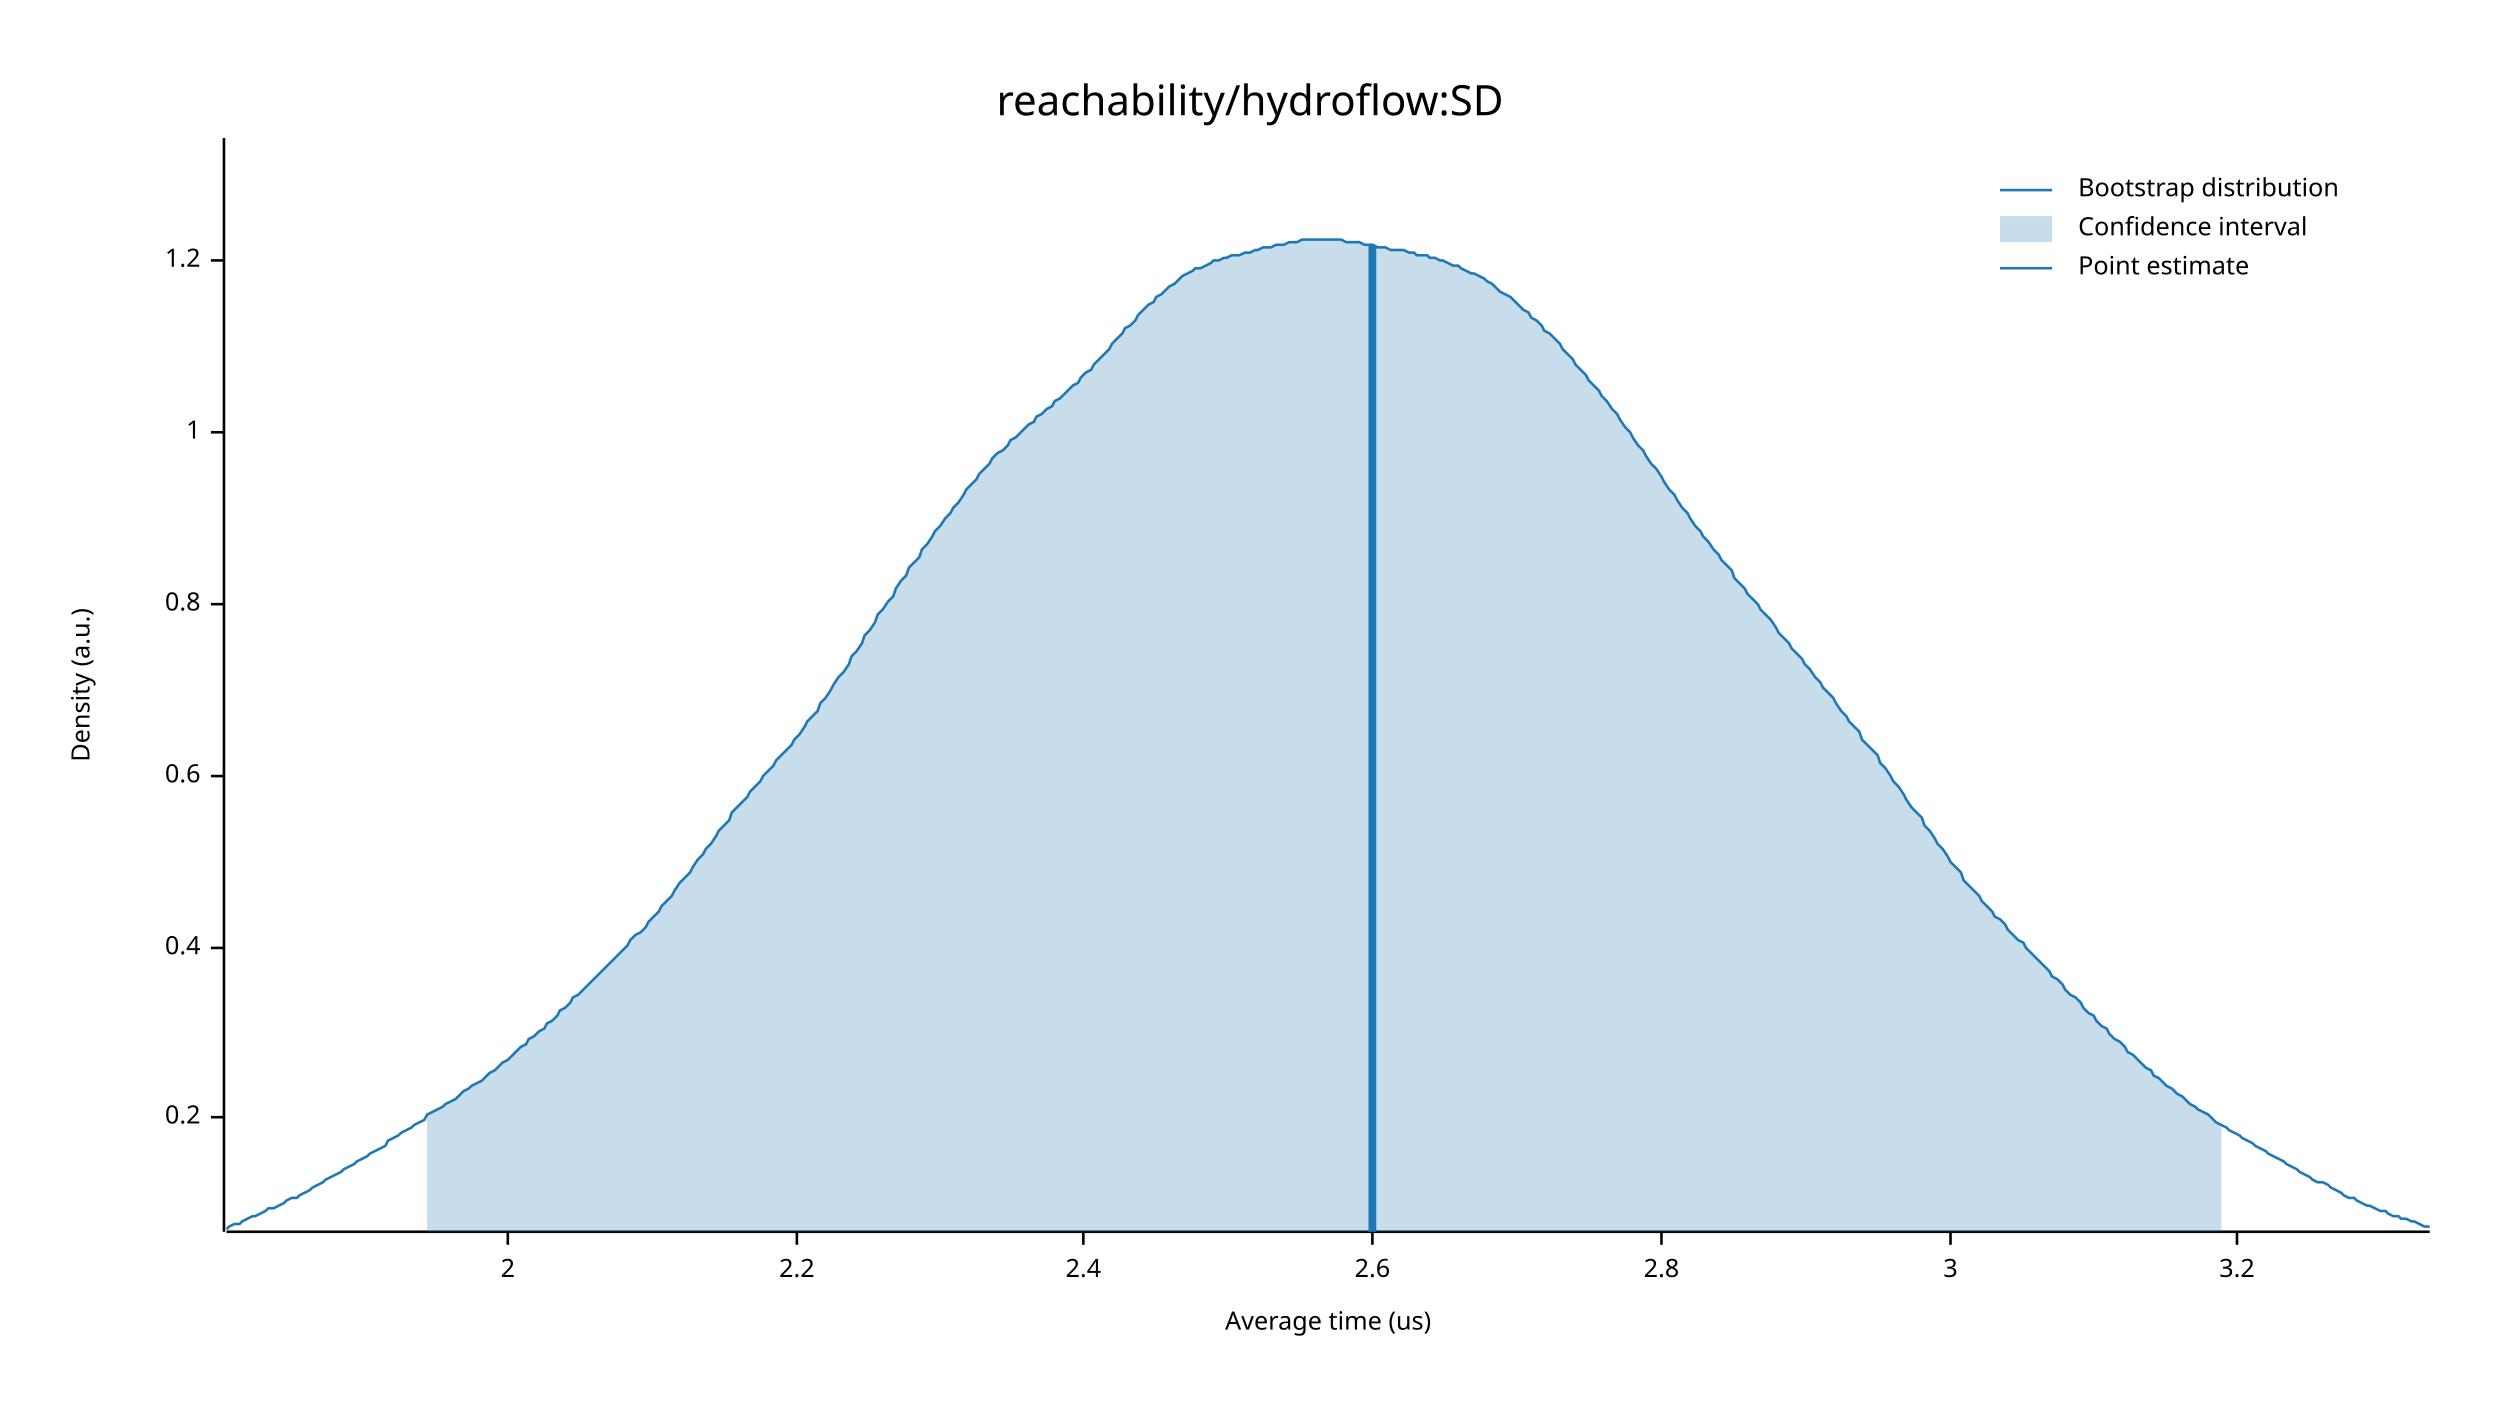
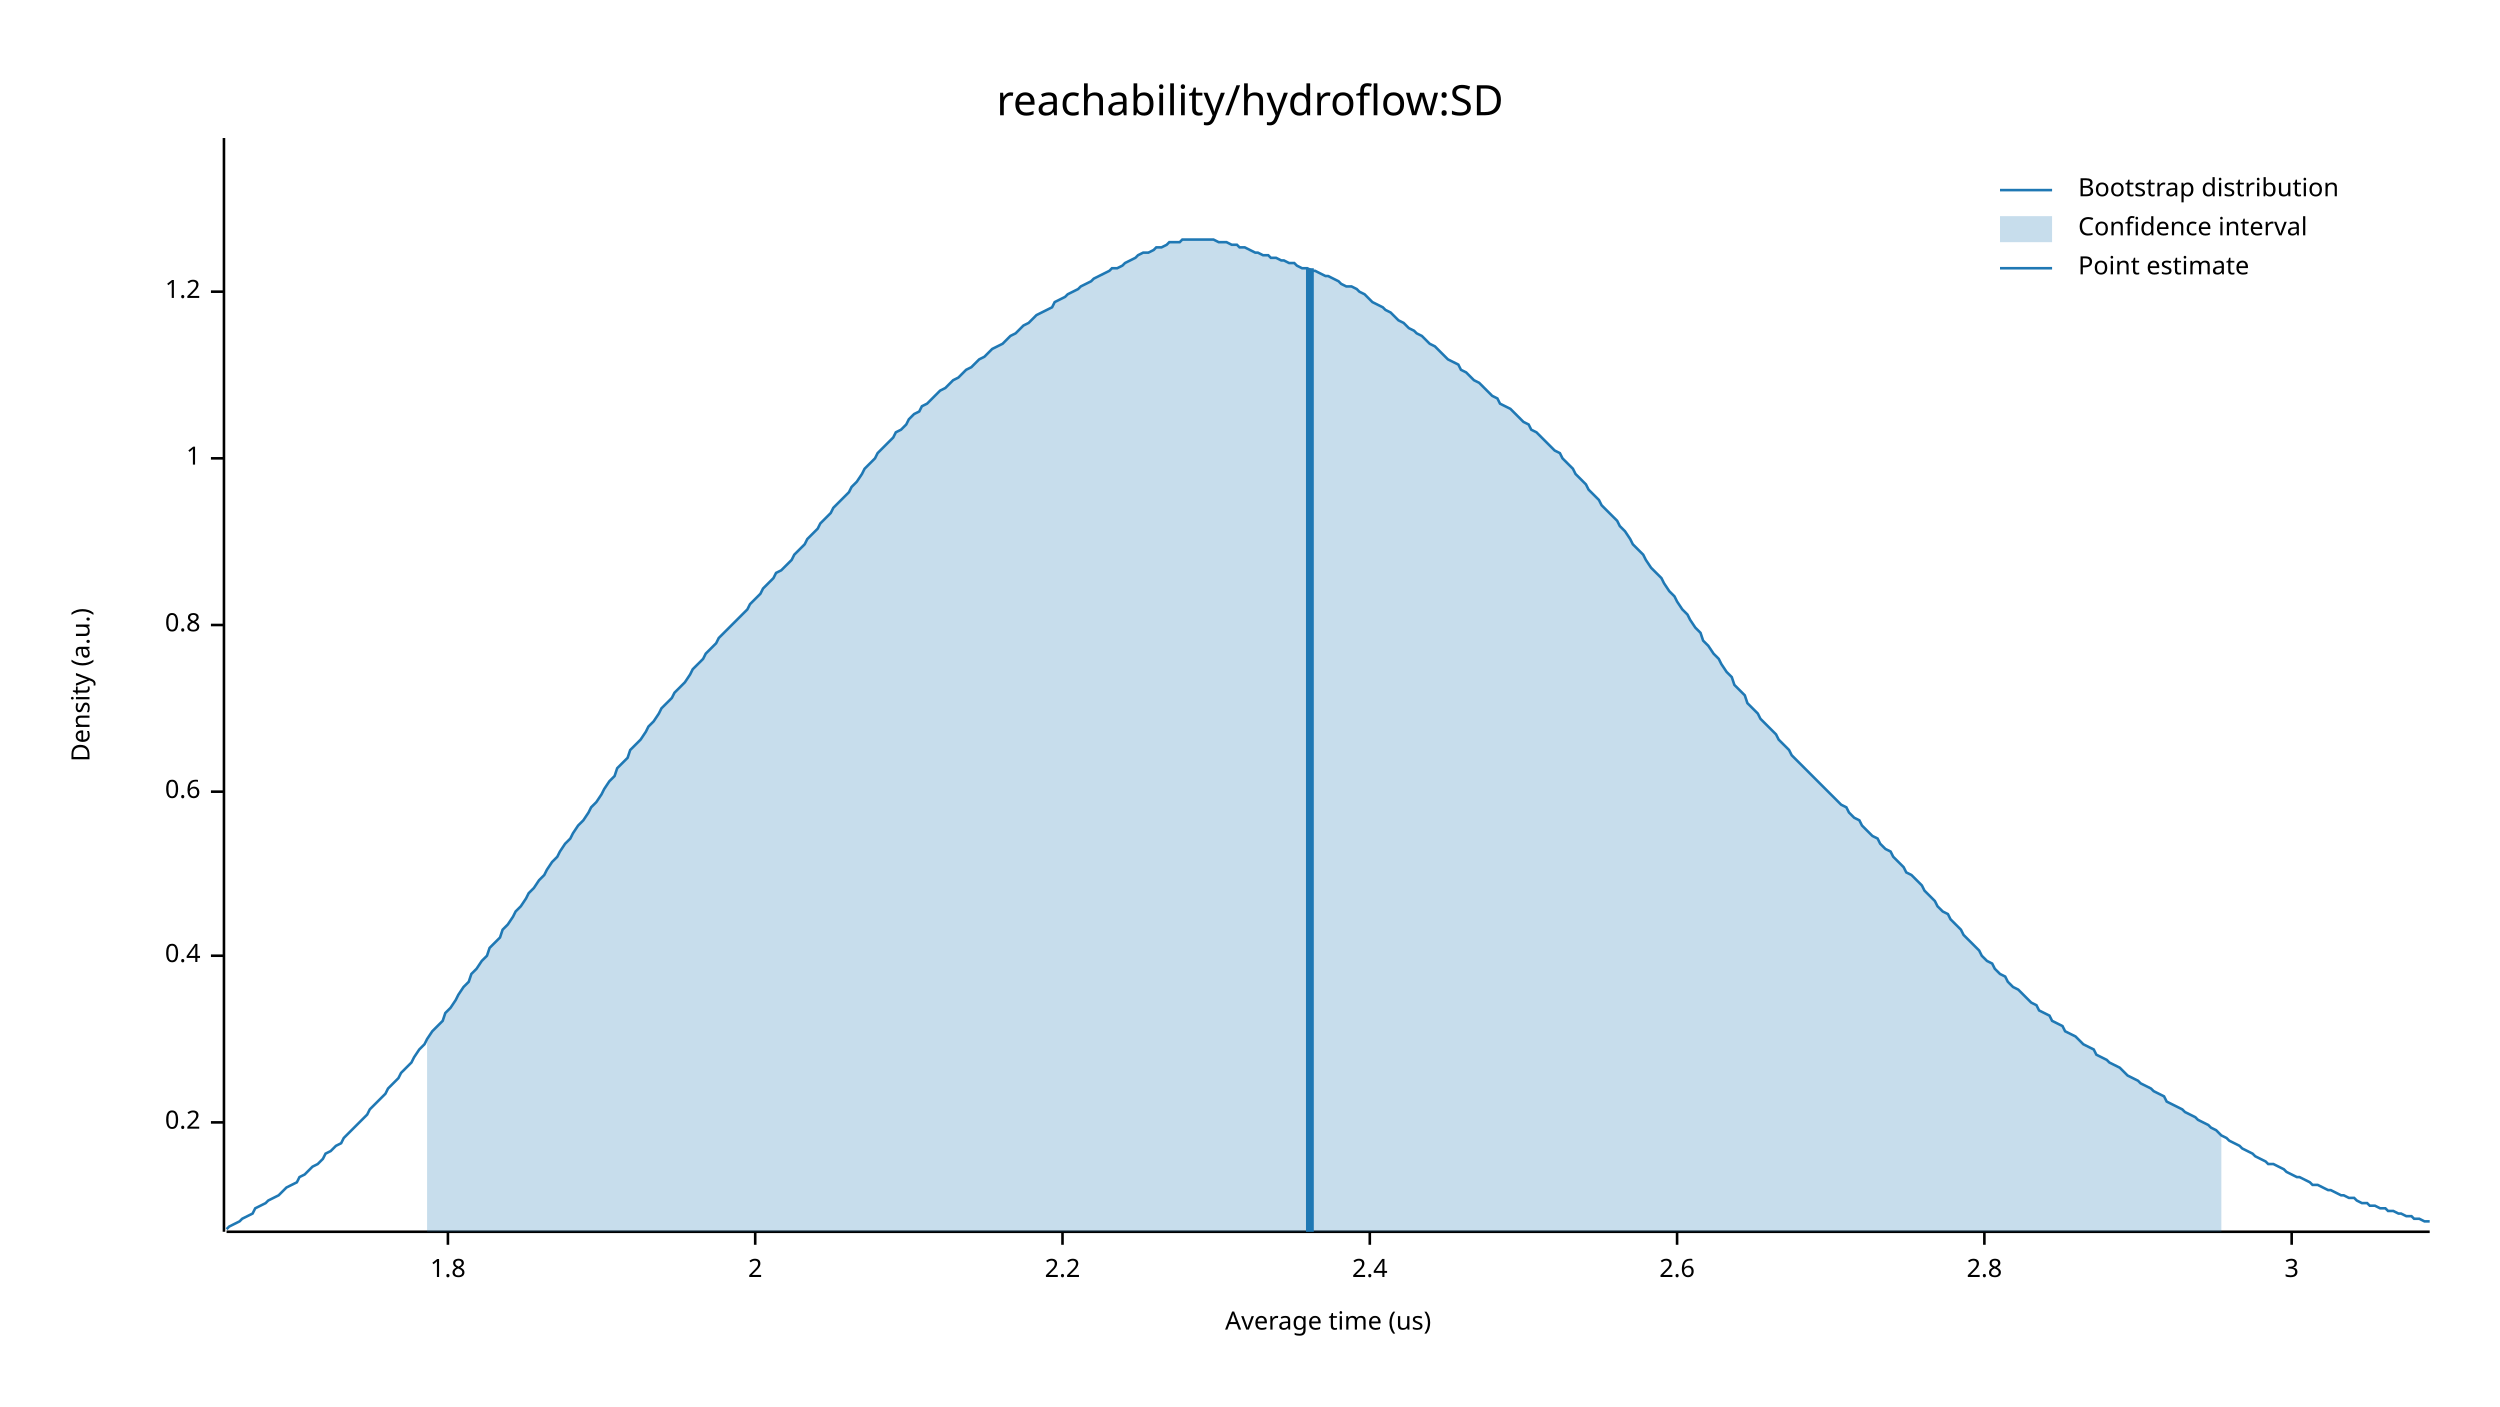
<svg xmlns="http://www.w3.org/2000/svg" width="960" height="540" viewBox="0 0 960 540">
  <text x="480" y="32" dy="0.76em" text-anchor="middle" font-family="sans-serif" font-size="16.129" opacity="1" fill="#000000">
reachability/hydroflow:SD
</text>
  <text x="27" y="263" dy="0.76em" text-anchor="middle" font-family="sans-serif" font-size="9.677" opacity="1" fill="#000000" transform="rotate(270, 27, 263)">
Density (a.u.)
</text>
  <text x="510" y="513" dy="-0.5ex" text-anchor="middle" font-family="sans-serif" font-size="9.677" opacity="1" fill="#000000">
Average time (us)
</text>
  <polyline fill="none" opacity="1" stroke="#000000" stroke-width="1" points="86,53 86,473 " />
-   <text x="77" y="429" dy="0.5ex" text-anchor="end" font-family="sans-serif" font-size="9.677" opacity="1" fill="#000000">
+   <text x="77" y="431" dy="0.5ex" text-anchor="end" font-family="sans-serif" font-size="9.677" opacity="1" fill="#000000">
0.2
</text>
-   <polyline fill="none" opacity="1" stroke="#000000" stroke-width="1" points="81,429 86,429 " />
-   <text x="77" y="364" dy="0.5ex" text-anchor="end" font-family="sans-serif" font-size="9.677" opacity="1" fill="#000000">
+   <polyline fill="none" opacity="1" stroke="#000000" stroke-width="1" points="81,431 86,431 " />
+   <text x="77" y="367" dy="0.5ex" text-anchor="end" font-family="sans-serif" font-size="9.677" opacity="1" fill="#000000">
0.4
</text>
-   <polyline fill="none" opacity="1" stroke="#000000" stroke-width="1" points="81,364 86,364 " />
-   <text x="77" y="298" dy="0.5ex" text-anchor="end" font-family="sans-serif" font-size="9.677" opacity="1" fill="#000000">
+   <polyline fill="none" opacity="1" stroke="#000000" stroke-width="1" points="81,367 86,367 " />
+   <text x="77" y="304" dy="0.5ex" text-anchor="end" font-family="sans-serif" font-size="9.677" opacity="1" fill="#000000">
0.6
</text>
-   <polyline fill="none" opacity="1" stroke="#000000" stroke-width="1" points="81,298 86,298 " />
-   <text x="77" y="232" dy="0.5ex" text-anchor="end" font-family="sans-serif" font-size="9.677" opacity="1" fill="#000000">
+   <polyline fill="none" opacity="1" stroke="#000000" stroke-width="1" points="81,304 86,304 " />
+   <text x="77" y="240" dy="0.5ex" text-anchor="end" font-family="sans-serif" font-size="9.677" opacity="1" fill="#000000">
0.8
</text>
-   <polyline fill="none" opacity="1" stroke="#000000" stroke-width="1" points="81,232 86,232 " />
-   <text x="77" y="166" dy="0.5ex" text-anchor="end" font-family="sans-serif" font-size="9.677" opacity="1" fill="#000000">
+   <polyline fill="none" opacity="1" stroke="#000000" stroke-width="1" points="81,240 86,240 " />
+   <text x="77" y="176" dy="0.5ex" text-anchor="end" font-family="sans-serif" font-size="9.677" opacity="1" fill="#000000">
1
</text>
-   <polyline fill="none" opacity="1" stroke="#000000" stroke-width="1" points="81,166 86,166 " />
-   <text x="77" y="100" dy="0.5ex" text-anchor="end" font-family="sans-serif" font-size="9.677" opacity="1" fill="#000000">
+   <polyline fill="none" opacity="1" stroke="#000000" stroke-width="1" points="81,176 86,176 " />
+   <text x="77" y="112" dy="0.5ex" text-anchor="end" font-family="sans-serif" font-size="9.677" opacity="1" fill="#000000">
1.2
</text>
-   <polyline fill="none" opacity="1" stroke="#000000" stroke-width="1" points="81,100 86,100 " />
+   <polyline fill="none" opacity="1" stroke="#000000" stroke-width="1" points="81,112 86,112 " />
  <polyline fill="none" opacity="1" stroke="#000000" stroke-width="1" points="87,473 933,473 " />
-   <text x="195" y="483" dy="0.76em" text-anchor="middle" font-family="sans-serif" font-size="9.677" opacity="1" fill="#000000">
+   <text x="172" y="483" dy="0.76em" text-anchor="middle" font-family="sans-serif" font-size="9.677" opacity="1" fill="#000000">
+ 1.8
+ </text>
+   <polyline fill="none" opacity="1" stroke="#000000" stroke-width="1" points="172,473 172,478 " />
+   <text x="290" y="483" dy="0.76em" text-anchor="middle" font-family="sans-serif" font-size="9.677" opacity="1" fill="#000000">
2
</text>
-   <polyline fill="none" opacity="1" stroke="#000000" stroke-width="1" points="195,473 195,478 " />
-   <text x="306" y="483" dy="0.76em" text-anchor="middle" font-family="sans-serif" font-size="9.677" opacity="1" fill="#000000">
+   <polyline fill="none" opacity="1" stroke="#000000" stroke-width="1" points="290,473 290,478 " />
+   <text x="408" y="483" dy="0.76em" text-anchor="middle" font-family="sans-serif" font-size="9.677" opacity="1" fill="#000000">
2.2
</text>
-   <polyline fill="none" opacity="1" stroke="#000000" stroke-width="1" points="306,473 306,478 " />
-   <text x="416" y="483" dy="0.76em" text-anchor="middle" font-family="sans-serif" font-size="9.677" opacity="1" fill="#000000">
+   <polyline fill="none" opacity="1" stroke="#000000" stroke-width="1" points="408,473 408,478 " />
+   <text x="526" y="483" dy="0.76em" text-anchor="middle" font-family="sans-serif" font-size="9.677" opacity="1" fill="#000000">
2.4
</text>
-   <polyline fill="none" opacity="1" stroke="#000000" stroke-width="1" points="416,473 416,478 " />
-   <text x="527" y="483" dy="0.76em" text-anchor="middle" font-family="sans-serif" font-size="9.677" opacity="1" fill="#000000">
+   <polyline fill="none" opacity="1" stroke="#000000" stroke-width="1" points="526,473 526,478 " />
+   <text x="644" y="483" dy="0.76em" text-anchor="middle" font-family="sans-serif" font-size="9.677" opacity="1" fill="#000000">
2.6
</text>
-   <polyline fill="none" opacity="1" stroke="#000000" stroke-width="1" points="527,473 527,478 " />
-   <text x="638" y="483" dy="0.76em" text-anchor="middle" font-family="sans-serif" font-size="9.677" opacity="1" fill="#000000">
+   <polyline fill="none" opacity="1" stroke="#000000" stroke-width="1" points="644,473 644,478 " />
+   <text x="762" y="483" dy="0.76em" text-anchor="middle" font-family="sans-serif" font-size="9.677" opacity="1" fill="#000000">
2.8
</text>
-   <polyline fill="none" opacity="1" stroke="#000000" stroke-width="1" points="638,473 638,478 " />
-   <text x="749" y="483" dy="0.76em" text-anchor="middle" font-family="sans-serif" font-size="9.677" opacity="1" fill="#000000">
+   <polyline fill="none" opacity="1" stroke="#000000" stroke-width="1" points="762,473 762,478 " />
+   <text x="880" y="483" dy="0.76em" text-anchor="middle" font-family="sans-serif" font-size="9.677" opacity="1" fill="#000000">
3
</text>
-   <polyline fill="none" opacity="1" stroke="#000000" stroke-width="1" points="749,473 749,478 " />
-   <text x="859" y="483" dy="0.76em" text-anchor="middle" font-family="sans-serif" font-size="9.677" opacity="1" fill="#000000">
- 3.2
- </text>
-   <polyline fill="none" opacity="1" stroke="#000000" stroke-width="1" points="859,473 859,478 " />
-   <polyline fill="none" opacity="1" stroke="#1F78B4" stroke-width="1" points="87,472 88,471 90,470 92,470 93,469 95,468 97,467 98,467 100,466 102,465 103,464 105,464 107,463 109,462 110,461 112,460 114,460 115,459 117,458 119,457 120,456 122,455 124,454 125,453 127,452 129,451 131,450 132,449 134,448 136,447 137,446 139,445 141,444 142,443 144,442 146,441 148,440 149,438 151,437 153,436 154,435 156,434 158,433 159,432 161,431 163,430 164,428 166,427 168,426 170,425 171,424 173,423 175,422 176,421 178,419 180,418 181,417 183,416 185,415 187,413 188,412 190,411 192,409 193,408 195,407 197,405 198,404 200,402 202,401 203,399 205,398 207,396 209,395 210,393 212,392 214,390 215,388 217,387 219,385 220,383 222,382 224,380 226,378 227,377 229,375 231,373 232,372 234,370 236,368 237,367 239,365 241,363 242,361 244,359 246,358 248,356 249,354 251,352 253,350 254,348 256,346 258,344 259,342 261,339 263,337 265,335 266,333 268,330 270,328 271,326 273,324 275,321 276,319 278,317 280,315 281,312 283,310 285,308 287,306 288,304 290,302 292,300 293,298 295,296 297,294 298,292 300,290 302,288 304,286 305,284 307,282 309,279 310,277 312,275 314,273 315,270 317,268 319,265 320,263 322,260 324,258 326,255 327,252 329,250 331,247 332,244 334,242 336,239 337,236 339,234 341,231 343,229 344,226 346,223 348,221 349,218 351,216 353,214 354,211 356,209 358,206 359,204 361,202 363,199 365,197 366,195 368,193 370,190 371,188 373,186 375,184 376,182 378,180 380,178 381,176 383,174 385,173 387,171 388,169 390,168 392,166 393,165 395,163 397,162 398,160 400,159 402,157 404,156 405,154 407,153 409,151 410,150 412,148 414,147 415,145 417,143 419,142 420,140 422,138 424,136 426,134 427,132 429,130 431,128 432,126 434,125 436,123 437,121 439,119 441,117 443,116 444,114 446,113 448,111 449,110 451,109 453,107 454,106 456,105 458,104 459,103 461,103 463,102 465,101 466,100 468,100 470,99 471,99 473,98 475,98 476,98 478,97 480,97 482,96 483,96 485,95 487,95 488,95 490,94 492,94 493,94 495,93 497,93 498,93 500,92 502,92 504,92 505,92 507,92 509,92 510,92 512,92 514,92 515,92 517,93 519,93 521,93 522,93 524,94 526,94 527,94 529,95 531,95 532,95 534,96 536,96 537,96 539,96 541,97 543,97 544,98 546,98 548,98 549,99 551,99 553,100 554,100 556,101 558,102 560,102 561,103 563,104 565,105 566,105 568,106 570,107 571,108 573,109 575,111 576,112 578,113 580,114 582,116 583,117 585,119 587,120 588,122 590,123 592,125 593,127 595,128 597,130 599,132 600,134 602,136 604,138 605,140 607,142 609,144 610,146 612,148 614,150 615,152 617,154 619,157 621,159 622,161 624,164 626,166 627,168 629,171 631,173 632,175 634,178 636,180 638,183 639,185 641,188 643,190 644,192 646,195 648,197 649,199 651,202 653,204 654,206 656,208 658,211 660,213 661,215 663,217 665,219 666,222 668,224 670,226 671,228 673,230 675,232 676,234 678,236 680,238 682,241 683,243 685,245 687,247 688,249 690,251 692,253 693,255 695,257 697,260 699,262 700,264 702,266 704,268 705,270 707,273 709,275 710,277 712,279 714,281 715,284 717,286 719,288 721,290 722,293 724,295 726,298 727,300 729,302 731,305 732,307 734,310 736,312 738,314 739,317 741,319 743,322 744,324 746,326 748,329 749,331 751,333 753,335 754,338 756,340 758,342 760,344 761,346 763,348 765,350 766,352 768,353 770,355 771,357 773,359 775,361 777,362 778,364 780,366 782,368 783,369 785,371 787,373 788,375 790,376 792,378 793,380 795,382 797,383 799,385 800,387 802,389 804,390 805,392 807,394 809,395 810,397 812,399 814,400 816,402 817,404 819,405 821,407 822,408 824,410 826,411 827,413 829,414 831,416 832,417 834,418 836,420 838,421 839,422 841,424 843,425 844,426 846,427 848,428 849,429 851,431 853,432 855,433 856,434 858,435 860,436 861,437 863,438 865,439 866,440 868,441 870,442 871,443 873,444 875,445 877,446 878,447 880,448 882,449 883,450 885,451 887,452 888,453 890,454 892,454 894,455 895,456 897,457 899,458 900,459 902,460 904,460 905,461 907,462 909,463 910,463 912,464 914,465 916,465 917,466 919,467 921,467 922,468 924,468 926,469 927,469 929,470 931,471 933,471 " />
-   <polygon opacity="0.25" fill="#1F78B4" points="164,428 166,427 168,426 170,425 171,424 173,423 175,422 176,421 178,419 180,418 181,417 183,416 185,415 187,413 188,412 190,411 192,409 193,408 195,407 197,405 198,404 200,402 202,401 203,399 205,398 207,396 209,395 210,393 212,392 214,390 215,388 217,387 219,385 220,383 222,382 224,380 226,378 227,377 229,375 231,373 232,372 234,370 236,368 237,367 239,365 241,363 242,361 244,359 246,358 248,356 249,354 251,352 253,350 254,348 256,346 258,344 259,342 261,339 263,337 265,335 266,333 268,330 270,328 271,326 273,324 275,321 276,319 278,317 280,315 281,312 283,310 285,308 287,306 288,304 290,302 292,300 293,298 295,296 297,294 298,292 300,290 302,288 304,286 305,284 307,282 309,279 310,277 312,275 314,273 315,270 317,268 319,265 320,263 322,260 324,258 326,255 327,252 329,250 331,247 332,244 334,242 336,239 337,236 339,234 341,231 343,229 344,226 346,223 348,221 349,218 351,216 353,214 354,211 356,209 358,206 359,204 361,202 363,199 365,197 366,195 368,193 370,190 371,188 373,186 375,184 376,182 378,180 380,178 381,176 383,174 385,173 387,171 388,169 390,168 392,166 393,165 395,163 397,162 398,160 400,159 402,157 404,156 405,154 407,153 409,151 410,150 412,148 414,147 415,145 417,143 419,142 420,140 422,138 424,136 426,134 427,132 429,130 431,128 432,126 434,125 436,123 437,121 439,119 441,117 443,116 444,114 446,113 448,111 449,110 451,109 453,107 454,106 456,105 458,104 459,103 461,103 463,102 465,101 466,100 468,100 470,99 471,99 473,98 475,98 476,98 478,97 480,97 482,96 483,96 485,95 487,95 488,95 490,94 492,94 493,94 495,93 497,93 498,93 500,92 502,92 504,92 505,92 507,92 509,92 510,92 512,92 514,92 515,92 517,93 519,93 521,93 522,93 524,94 526,94 527,94 529,95 531,95 532,95 534,96 536,96 537,96 539,96 541,97 543,97 544,98 546,98 548,98 549,99 551,99 553,100 554,100 556,101 558,102 560,102 561,103 563,104 565,105 566,105 568,106 570,107 571,108 573,109 575,111 576,112 578,113 580,114 582,116 583,117 585,119 587,120 588,122 590,123 592,125 593,127 595,128 597,130 599,132 600,134 602,136 604,138 605,140 607,142 609,144 610,146 612,148 614,150 615,152 617,154 619,157 621,159 622,161 624,164 626,166 627,168 629,171 631,173 632,175 634,178 636,180 638,183 639,185 641,188 643,190 644,192 646,195 648,197 649,199 651,202 653,204 654,206 656,208 658,211 660,213 661,215 663,217 665,219 666,222 668,224 670,226 671,228 673,230 675,232 676,234 678,236 680,238 682,241 683,243 685,245 687,247 688,249 690,251 692,253 693,255 695,257 697,260 699,262 700,264 702,266 704,268 705,270 707,273 709,275 710,277 712,279 714,281 715,284 717,286 719,288 721,290 722,293 724,295 726,298 727,300 729,302 731,305 732,307 734,310 736,312 738,314 739,317 741,319 743,322 744,324 746,326 748,329 749,331 751,333 753,335 754,338 756,340 758,342 760,344 761,346 763,348 765,350 766,352 768,353 770,355 771,357 773,359 775,361 777,362 778,364 780,366 782,368 783,369 785,371 787,373 788,375 790,376 792,378 793,380 795,382 797,383 799,385 800,387 802,389 804,390 805,392 807,394 809,395 810,397 812,399 814,400 816,402 817,404 819,405 821,407 822,408 824,410 826,411 827,413 829,414 831,416 832,417 834,418 836,420 838,421 839,422 841,424 843,425 844,426 846,427 848,428 849,429 851,431 853,432 853,473 164,473 " />
-   <polyline fill="none" opacity="1" stroke="#1F78B4" stroke-width="3" points="527,473 527,94 " />
+   <polyline fill="none" opacity="1" stroke="#000000" stroke-width="1" points="880,473 880,478 " />
+   <polyline fill="none" opacity="1" stroke="#1F78B4" stroke-width="1" points="87,472 88,471 90,470 92,469 93,468 95,467 97,466 98,464 100,463 102,462 103,461 105,460 107,459 109,457 110,456 112,455 114,454 115,452 117,451 119,449 120,448 122,447 124,445 125,443 127,442 129,440 131,439 132,437 134,435 136,433 137,432 139,430 141,428 142,426 144,424 146,422 148,420 149,418 151,416 153,414 154,412 156,410 158,408 159,406 161,403 163,401 164,399 166,396 168,394 170,392 171,389 173,387 175,384 176,382 178,379 180,377 181,374 183,372 185,369 187,367 188,364 190,362 192,360 193,357 195,355 197,352 198,350 200,348 202,345 203,343 205,341 207,338 209,336 210,334 212,331 214,329 215,327 217,324 219,322 220,320 222,317 224,315 226,312 227,310 229,308 231,305 232,303 234,300 236,298 237,295 239,293 241,291 242,288 244,286 246,284 248,281 249,279 251,277 253,274 254,272 256,270 258,268 259,266 261,264 263,262 265,259 266,257 268,255 270,253 271,251 273,249 275,247 276,245 278,243 280,241 281,240 283,238 285,236 287,234 288,232 290,230 292,228 293,226 295,224 297,222 298,220 300,219 302,217 304,215 305,213 307,211 309,209 310,207 312,205 314,203 315,201 317,199 319,197 320,195 322,193 324,191 326,189 327,187 329,185 331,182 332,180 334,178 336,176 337,174 339,172 341,170 343,168 344,166 346,165 348,163 349,161 351,159 353,158 354,156 356,155 358,153 359,152 361,150 363,149 365,147 366,146 368,145 370,143 371,142 373,141 375,139 376,138 378,137 380,135 381,134 383,133 385,132 387,130 388,129 390,128 392,126 393,125 395,124 397,122 398,121 400,120 402,119 404,118 405,116 407,115 409,114 410,113 412,112 414,111 415,110 417,109 419,108 420,107 422,106 424,105 426,104 427,103 429,103 431,102 432,101 434,100 436,99 437,98 439,97 441,97 443,96 444,95 446,95 448,94 449,93 451,93 453,93 454,92 456,92 458,92 459,92 461,92 463,92 465,92 466,92 468,93 470,93 471,93 473,94 475,94 476,95 478,95 480,96 482,97 483,97 485,98 487,98 488,99 490,99 492,100 493,100 495,101 497,101 498,102 500,103 502,103 504,104 505,104 507,105 509,106 510,106 512,107 514,108 515,109 517,110 519,110 521,111 522,112 524,113 526,115 527,116 529,117 531,118 532,119 534,120 536,122 537,123 539,124 541,126 543,127 544,128 546,129 548,131 549,132 551,133 553,135 554,136 556,138 558,139 560,140 561,142 563,143 565,145 566,146 568,147 570,149 571,150 573,152 575,153 576,155 578,156 580,157 582,159 583,160 585,162 587,163 588,165 590,166 592,168 593,169 595,171 597,173 599,174 600,176 602,178 604,180 605,182 607,184 609,186 610,188 612,190 614,192 615,194 617,196 619,198 621,200 622,202 624,204 626,207 627,209 629,211 631,213 632,215 634,218 636,220 638,222 639,224 641,227 643,229 644,231 646,234 648,236 649,238 651,241 653,243 654,246 656,248 658,251 660,253 661,255 663,258 665,260 666,263 668,265 670,267 671,270 673,272 675,274 676,276 678,278 680,280 682,282 683,284 685,286 687,288 688,290 690,292 692,294 693,295 695,297 697,299 699,301 700,302 702,304 704,306 705,307 707,309 709,310 710,312 712,314 714,315 715,317 717,319 719,321 721,322 722,324 724,326 726,327 727,329 729,331 731,333 732,335 734,336 736,338 738,340 739,342 741,344 743,346 744,348 746,350 748,351 749,353 751,355 753,357 754,359 756,361 758,363 760,365 761,367 763,369 765,370 766,372 768,374 770,375 771,377 773,379 775,380 777,382 778,383 780,385 782,386 783,388 785,389 787,390 788,392 790,393 792,394 793,396 795,397 797,398 799,400 800,401 802,402 804,403 805,405 807,406 809,407 810,408 812,409 814,410 816,412 817,413 819,414 821,415 822,416 824,417 826,418 827,419 829,420 831,421 832,423 834,424 836,425 838,426 839,427 841,428 843,429 844,430 846,431 848,432 849,433 851,434 853,436 855,437 856,438 858,439 860,440 861,441 863,442 865,443 866,444 868,445 870,446 871,447 873,447 875,448 877,449 878,450 880,451 882,452 883,452 885,453 887,454 888,455 890,455 892,456 894,457 895,457 897,458 899,459 900,459 902,460 904,460 905,461 907,462 909,462 910,463 912,463 914,464 916,464 917,465 919,465 921,466 922,466 924,467 926,467 927,468 929,468 931,469 933,469 " />
+   <polygon opacity="0.25" fill="#1F78B4" points="164,399 166,396 168,394 170,392 171,389 173,387 175,384 176,382 178,379 180,377 181,374 183,372 185,369 187,367 188,364 190,362 192,360 193,357 195,355 197,352 198,350 200,348 202,345 203,343 205,341 207,338 209,336 210,334 212,331 214,329 215,327 217,324 219,322 220,320 222,317 224,315 226,312 227,310 229,308 231,305 232,303 234,300 236,298 237,295 239,293 241,291 242,288 244,286 246,284 248,281 249,279 251,277 253,274 254,272 256,270 258,268 259,266 261,264 263,262 265,259 266,257 268,255 270,253 271,251 273,249 275,247 276,245 278,243 280,241 281,240 283,238 285,236 287,234 288,232 290,230 292,228 293,226 295,224 297,222 298,220 300,219 302,217 304,215 305,213 307,211 309,209 310,207 312,205 314,203 315,201 317,199 319,197 320,195 322,193 324,191 326,189 327,187 329,185 331,182 332,180 334,178 336,176 337,174 339,172 341,170 343,168 344,166 346,165 348,163 349,161 351,159 353,158 354,156 356,155 358,153 359,152 361,150 363,149 365,147 366,146 368,145 370,143 371,142 373,141 375,139 376,138 378,137 380,135 381,134 383,133 385,132 387,130 388,129 390,128 392,126 393,125 395,124 397,122 398,121 400,120 402,119 404,118 405,116 407,115 409,114 410,113 412,112 414,111 415,110 417,109 419,108 420,107 422,106 424,105 426,104 427,103 429,103 431,102 432,101 434,100 436,99 437,98 439,97 441,97 443,96 444,95 446,95 448,94 449,93 451,93 453,93 454,92 456,92 458,92 459,92 461,92 463,92 465,92 466,92 468,93 470,93 471,93 473,94 475,94 476,95 478,95 480,96 482,97 483,97 485,98 487,98 488,99 490,99 492,100 493,100 495,101 497,101 498,102 500,103 502,103 504,104 505,104 507,105 509,106 510,106 512,107 514,108 515,109 517,110 519,110 521,111 522,112 524,113 526,115 527,116 529,117 531,118 532,119 534,120 536,122 537,123 539,124 541,126 543,127 544,128 546,129 548,131 549,132 551,133 553,135 554,136 556,138 558,139 560,140 561,142 563,143 565,145 566,146 568,147 570,149 571,150 573,152 575,153 576,155 578,156 580,157 582,159 583,160 585,162 587,163 588,165 590,166 592,168 593,169 595,171 597,173 599,174 600,176 602,178 604,180 605,182 607,184 609,186 610,188 612,190 614,192 615,194 617,196 619,198 621,200 622,202 624,204 626,207 627,209 629,211 631,213 632,215 634,218 636,220 638,222 639,224 641,227 643,229 644,231 646,234 648,236 649,238 651,241 653,243 654,246 656,248 658,251 660,253 661,255 663,258 665,260 666,263 668,265 670,267 671,270 673,272 675,274 676,276 678,278 680,280 682,282 683,284 685,286 687,288 688,290 690,292 692,294 693,295 695,297 697,299 699,301 700,302 702,304 704,306 705,307 707,309 709,310 710,312 712,314 714,315 715,317 717,319 719,321 721,322 722,324 724,326 726,327 727,329 729,331 731,333 732,335 734,336 736,338 738,340 739,342 741,344 743,346 744,348 746,350 748,351 749,353 751,355 753,357 754,359 756,361 758,363 760,365 761,367 763,369 765,370 766,372 768,374 770,375 771,377 773,379 775,380 777,382 778,383 780,385 782,386 783,388 785,389 787,390 788,392 790,393 792,394 793,396 795,397 797,398 799,400 800,401 802,402 804,403 805,405 807,406 809,407 810,408 812,409 814,410 816,412 817,413 819,414 821,415 822,416 824,417 826,418 827,419 829,420 831,421 832,423 834,424 836,425 838,426 839,427 841,428 843,429 844,430 846,431 848,432 849,433 851,434 853,436 853,473 164,473 " />
+   <polyline fill="none" opacity="1" stroke="#1F78B4" stroke-width="3" points="503,473 503,103 " />
  <text x="798" y="68" dy="0.76em" text-anchor="start" font-family="sans-serif" font-size="9.677" opacity="1" fill="#000000">
Bootstrap distribution
</text>
  <text x="798" y="83" dy="0.76em" text-anchor="start" font-family="sans-serif" font-size="9.677" opacity="1" fill="#000000">
Confidence interval
</text>
  <text x="798" y="98" dy="0.76em" text-anchor="start" font-family="sans-serif" font-size="9.677" opacity="1" fill="#000000">
Point estimate
</text>
  <polyline fill="none" opacity="1" stroke="#1F78B4" stroke-width="1" points="768,73 788,73 " />
  <rect x="768" y="83" width="20" height="10" opacity="0.25" fill="#1F78B4" stroke="none" />
  <polyline fill="none" opacity="1" stroke="#1F78B4" stroke-width="1" points="768,103 788,103 " />
</svg>
